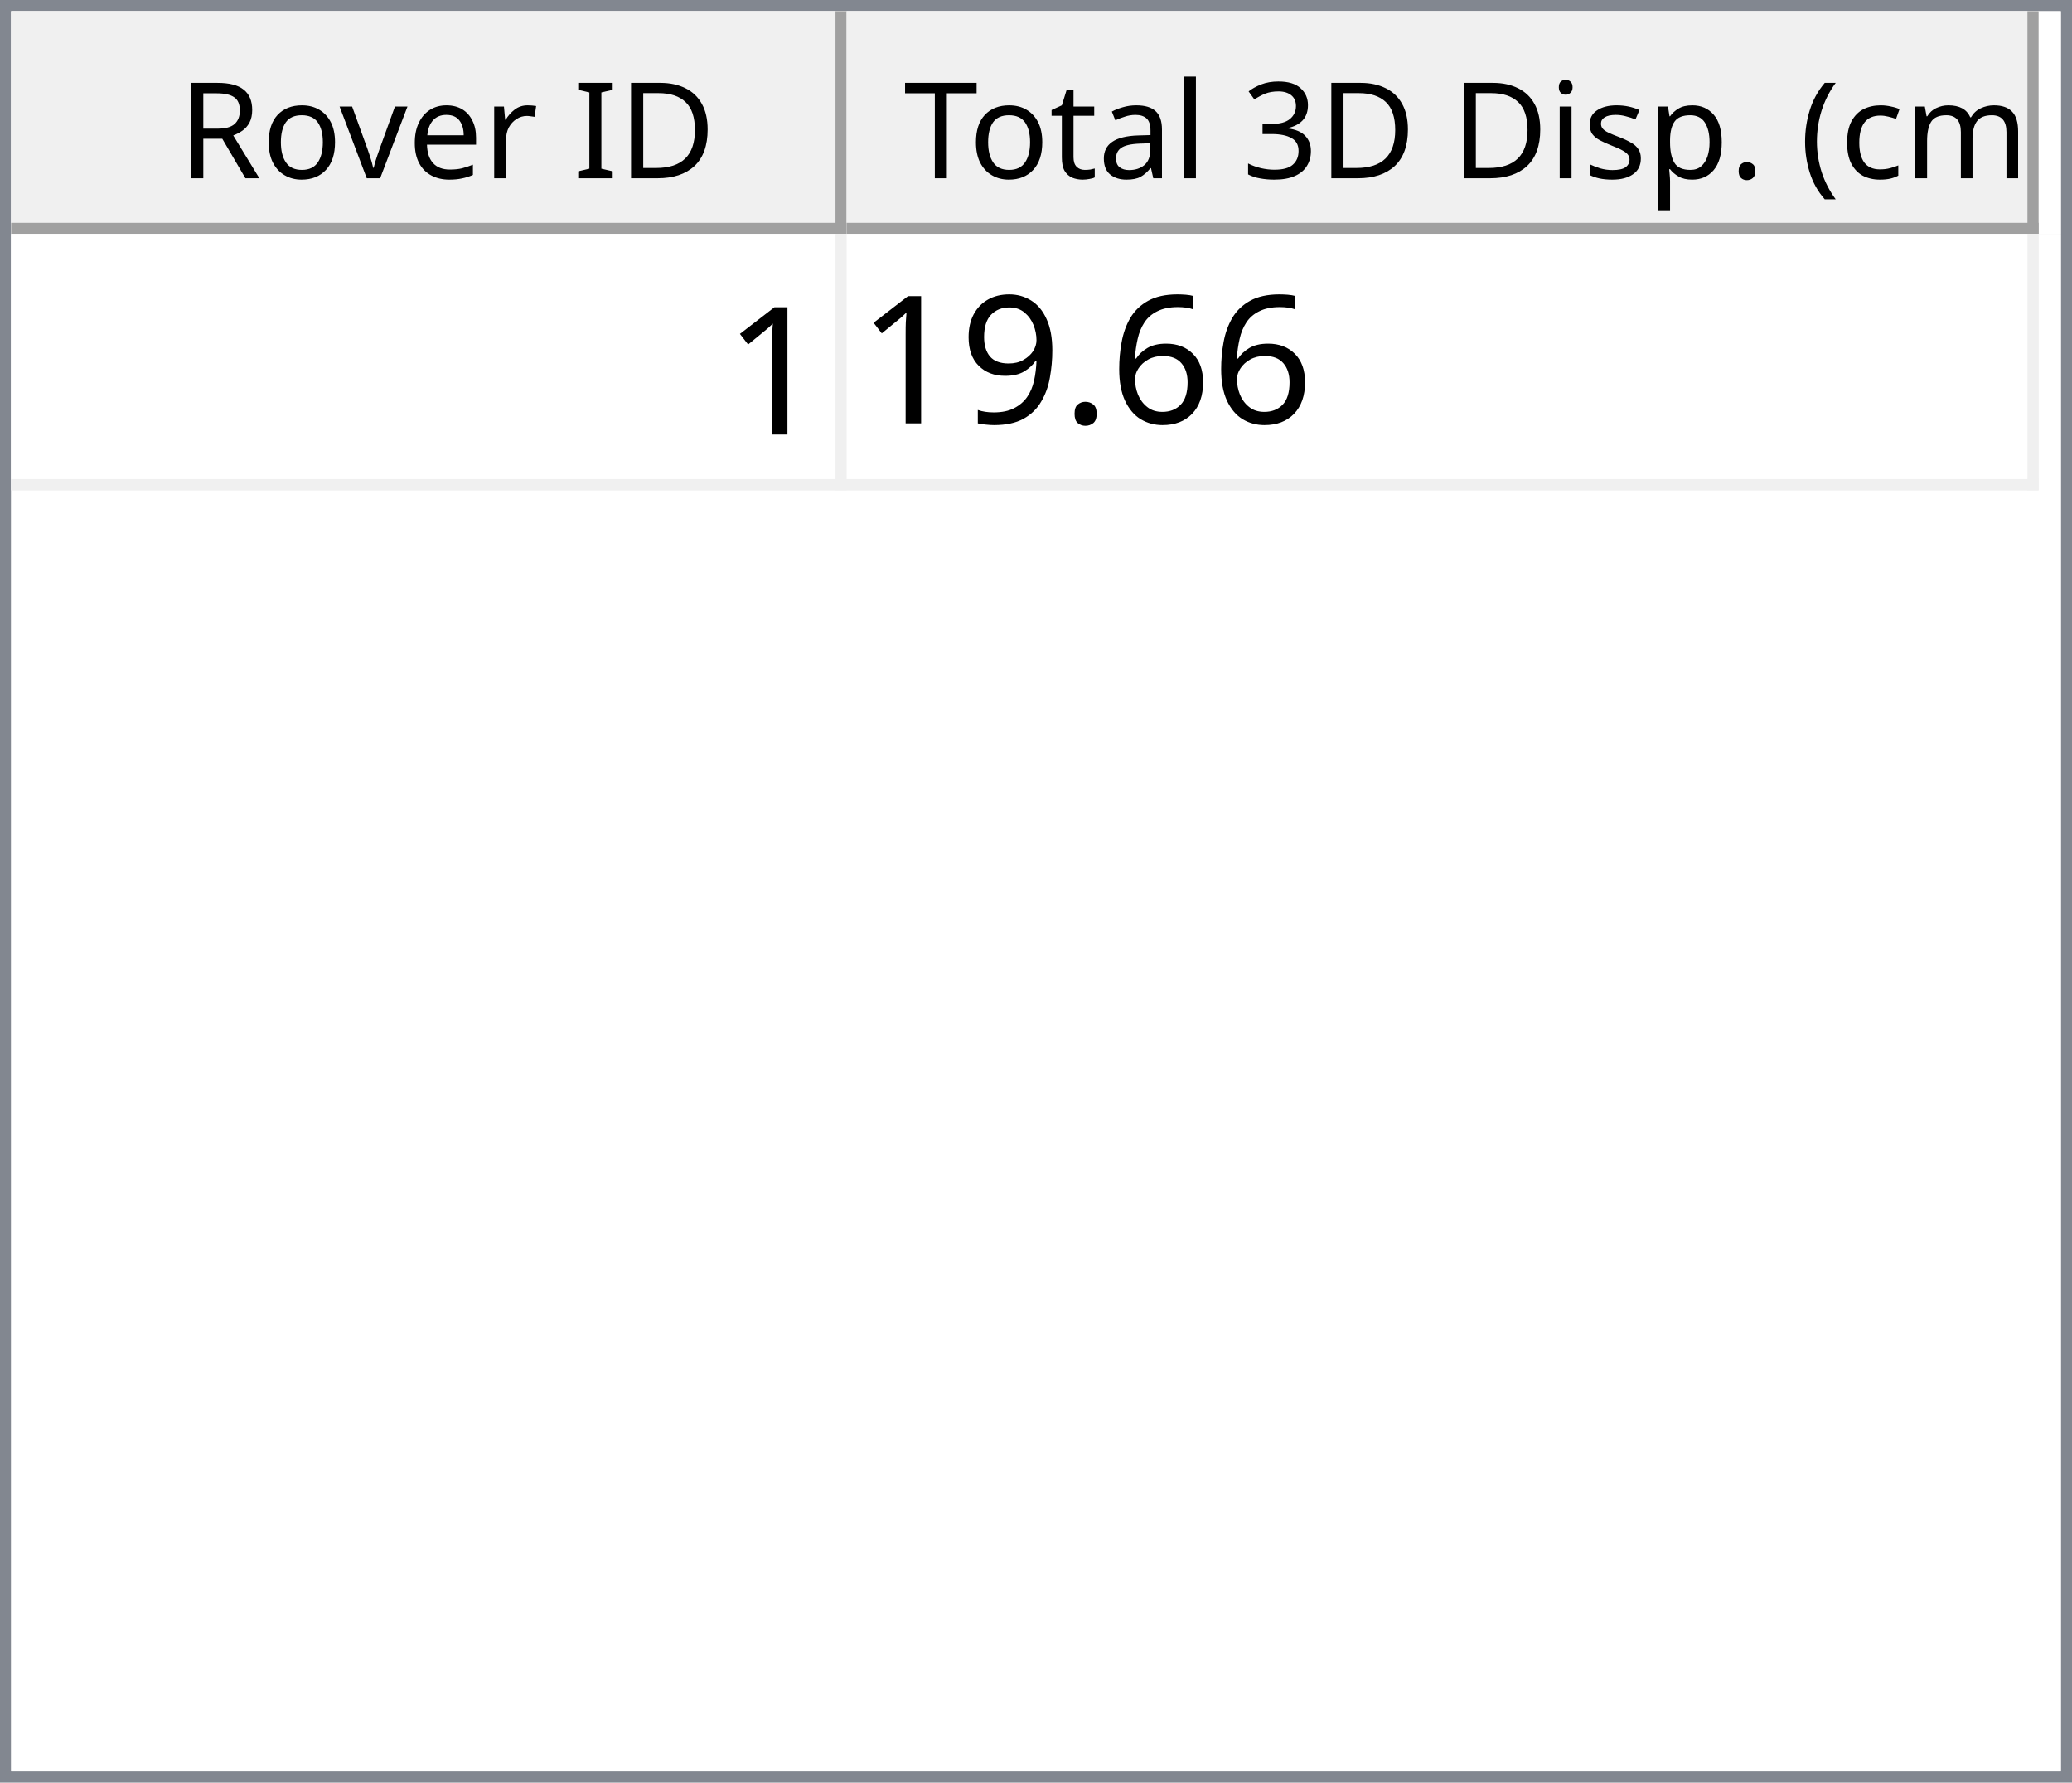
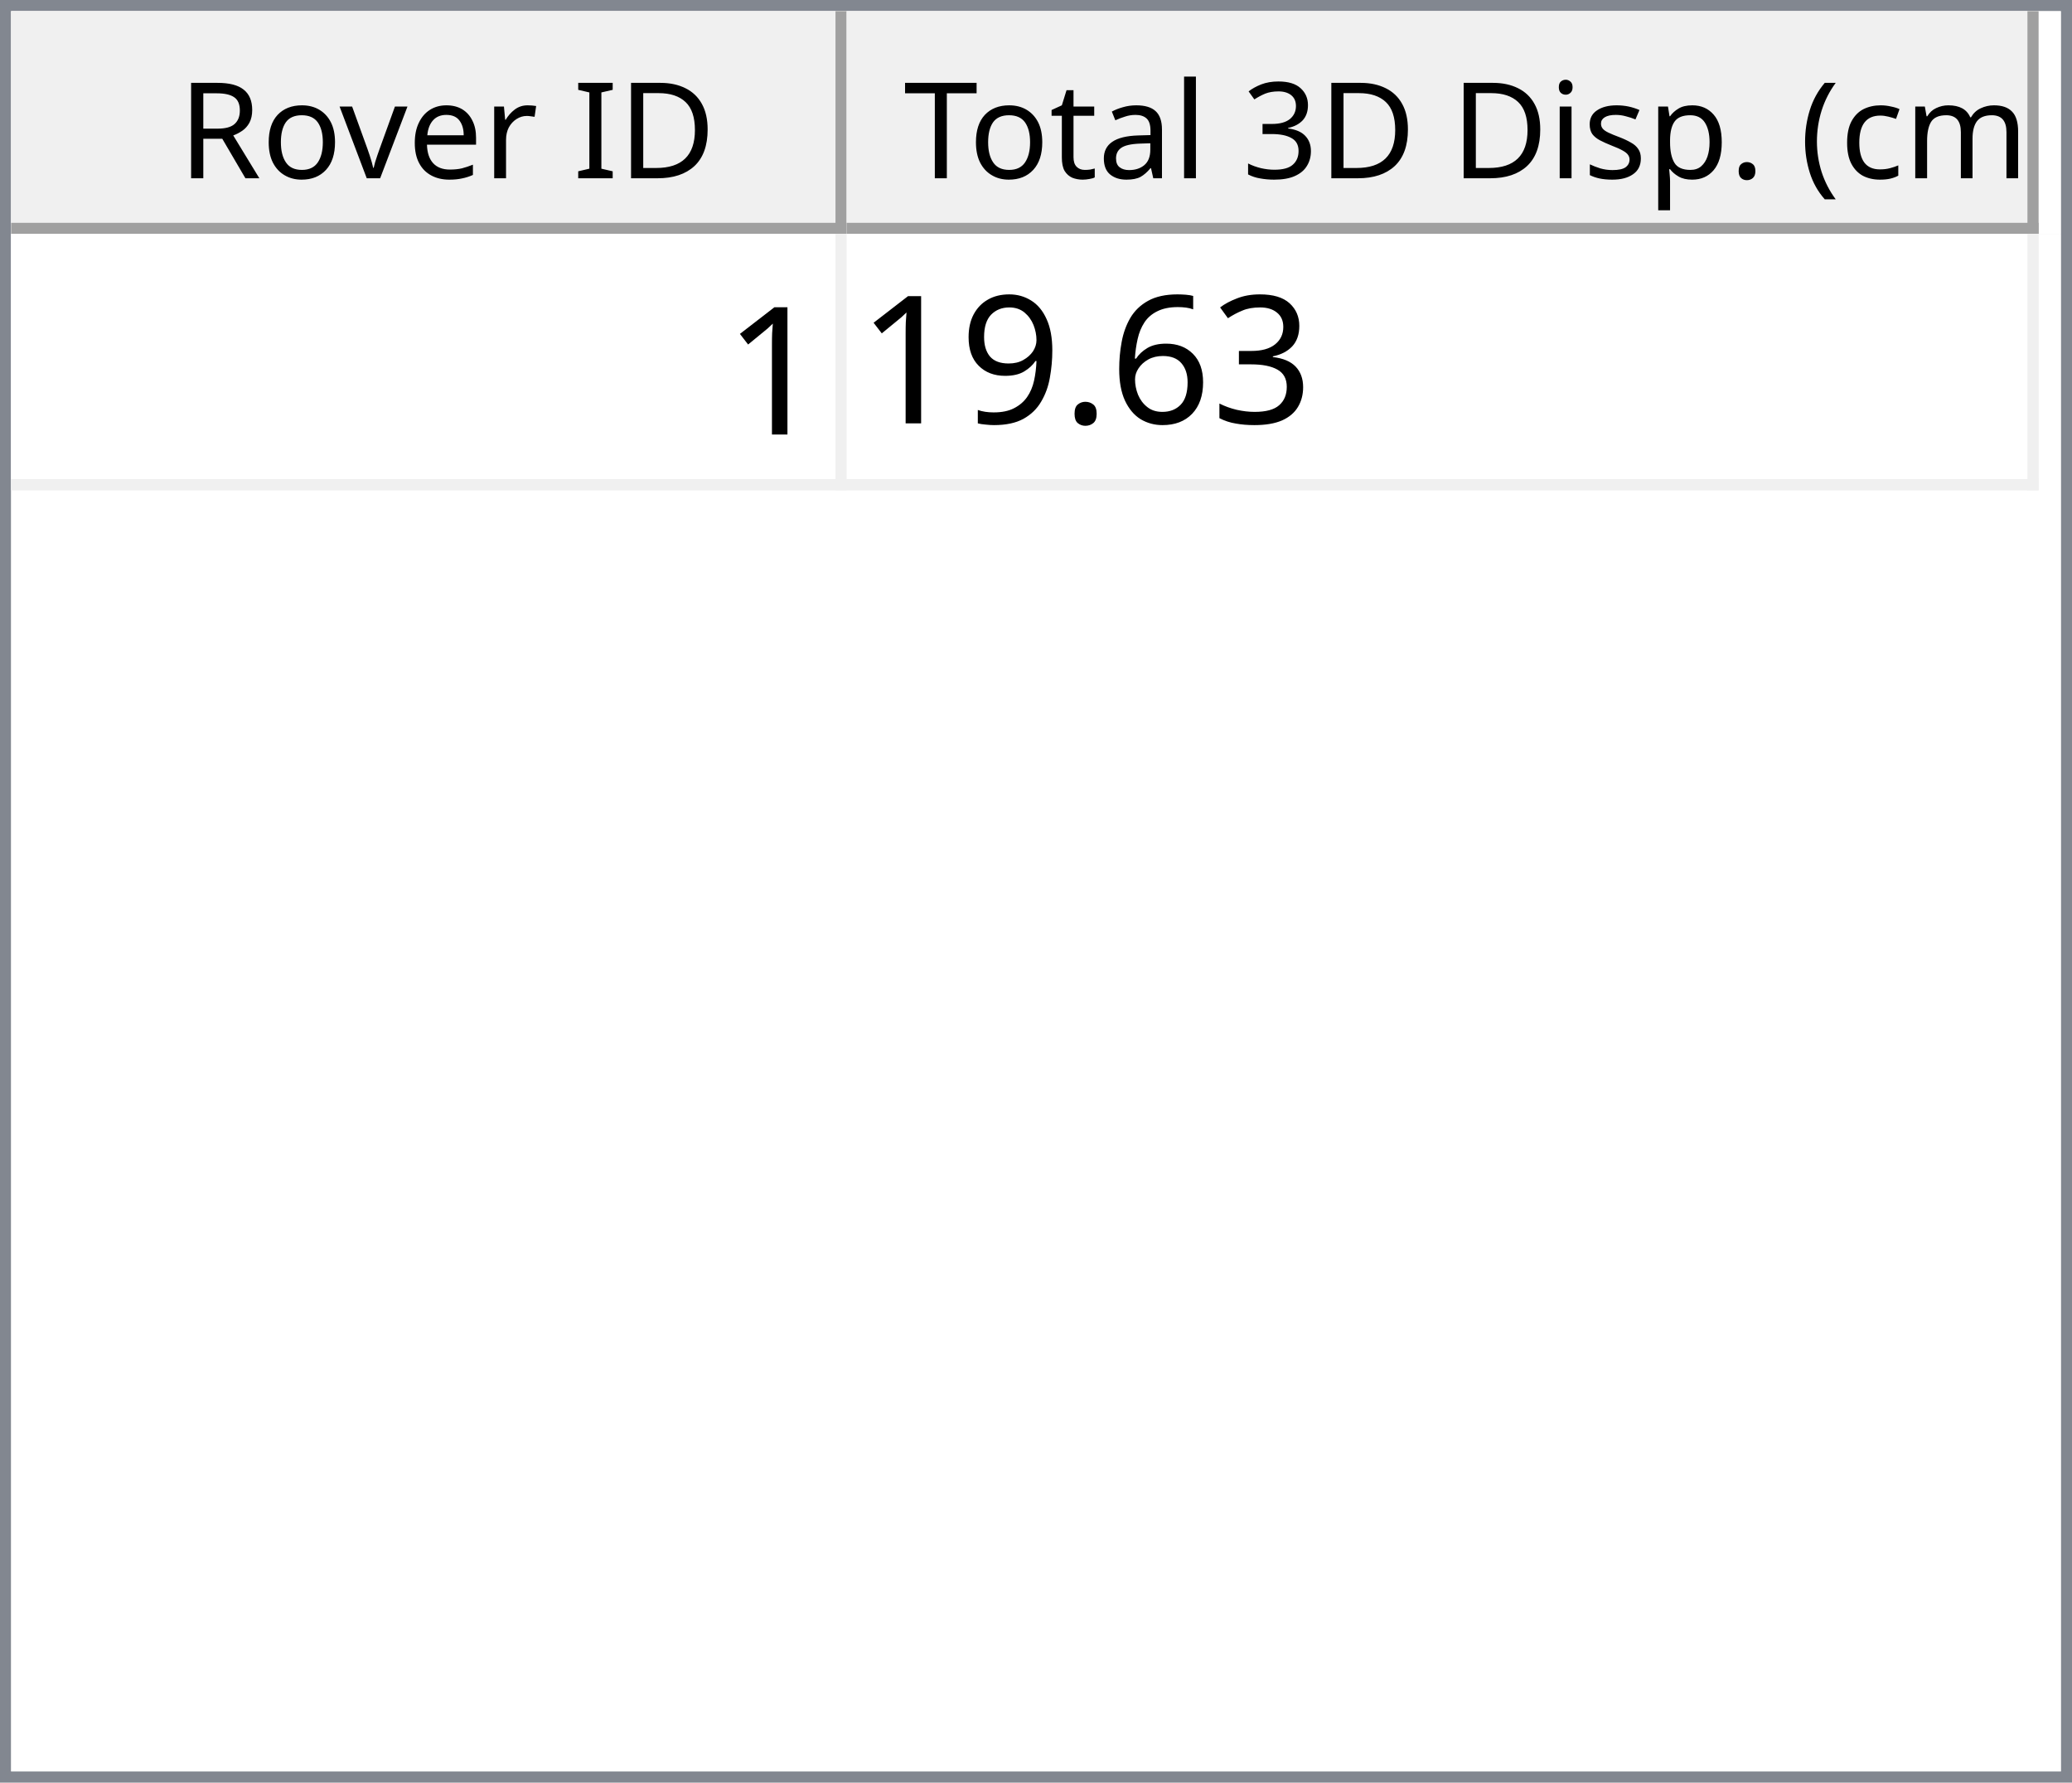
<svg xmlns="http://www.w3.org/2000/svg" style="fill-opacity:1; color-rendering:auto; color-interpolation:auto; text-rendering:auto; stroke:black; stroke-linecap:square; stroke-miterlimit:10; shape-rendering:auto; stroke-opacity:1; fill:black; stroke-dasharray:none; font-weight:normal; stroke-width:1; font-family:'Dialog'; font-style:normal; stroke-linejoin:miter; font-size:12px; stroke-dashoffset:0; image-rendering:auto;" width="186" height="160">
  <defs id="genericDefs" />
  <g>
    <defs id="defs1">
      <clipPath clipPathUnits="userSpaceOnUse" id="clipPath1">
        <path d="M0 0 L186 0 L186 160 L0 160 L0 0 Z" />
      </clipPath>
      <clipPath clipPathUnits="userSpaceOnUse" id="clipPath2">
        <path d="M0 0 L0 160 L186 160 L186 0 Z" />
      </clipPath>
      <clipPath clipPathUnits="userSpaceOnUse" id="clipPath3">
        <path d="M0 0 L0 20 L184 20 L184 0 Z" />
      </clipPath>
      <clipPath clipPathUnits="userSpaceOnUse" id="clipPath4">
        <path d="M0 0 L0 20 L75 20 L75 0 Z" />
      </clipPath>
      <clipPath clipPathUnits="userSpaceOnUse" id="clipPath5">
        <path d="M1 1 L1 19 L74 19 L74 1 Z" />
      </clipPath>
      <clipPath clipPathUnits="userSpaceOnUse" id="clipPath6">
        <path d="M0 0 L0 18 L73 18 L73 0 Z" />
      </clipPath>
      <clipPath clipPathUnits="userSpaceOnUse" id="clipPath7">
        <path d="M-0.5 -0.5 L-0.5 19.5 L74.5 19.5 L74.5 -0.5 Z" />
      </clipPath>
      <clipPath clipPathUnits="userSpaceOnUse" id="clipPath8">
        <path d="M0 0 L0 20 L107 20 L107 0 Z" />
      </clipPath>
      <clipPath clipPathUnits="userSpaceOnUse" id="clipPath9">
        <path d="M1 1 L1 19 L106 19 L106 1 Z" />
      </clipPath>
      <clipPath clipPathUnits="userSpaceOnUse" id="clipPath10">
        <path d="M0 0 L0 18 L105 18 L105 0 Z" />
      </clipPath>
      <clipPath clipPathUnits="userSpaceOnUse" id="clipPath11">
        <path d="M-0.5 -0.5 L-0.5 19.5 L106.5 19.5 L106.5 -0.5 Z" />
      </clipPath>
      <clipPath clipPathUnits="userSpaceOnUse" id="clipPath12">
        <path d="M0 0 L0 138 L184 138 L184 0 Z" />
      </clipPath>
      <clipPath clipPathUnits="userSpaceOnUse" id="clipPath13">
        <path d="M0 0 L0 23 L182 23 L182 0 Z" />
      </clipPath>
      <clipPath clipPathUnits="userSpaceOnUse" id="clipPath14">
        <path d="M-0.5 -0.5 L-0.5 22.5 L181.5 22.5 L181.5 -0.5 Z" />
      </clipPath>
      <clipPath clipPathUnits="userSpaceOnUse" id="clipPath15">
        <path d="M0 0 L0 22 L74 22 L74 0 Z" />
      </clipPath>
      <clipPath clipPathUnits="userSpaceOnUse" id="clipPath16">
        <path d="M0 0 L0 22 L106 22 L106 0 Z" />
      </clipPath>
      <font horiz-adv-x="64.551" id="font1">
        <font-face ascent="107.91" descent="25.098" units-per-em="100" style="font-style:normal; font-family:Segoe UI; font-weight:normal;" />
        <missing-glyph horiz-adv-x="64.551" d="M8.109 0 L8.109 68.266 L56.453 68.266 L56.453 0 L8.109 0 ZM15.328 7.234 L49.219 7.234 L49.219 61.031 L15.328 61.031 L15.328 7.234 Z" />
        <glyph unicode="D" horiz-adv-x="70.117" d="M9.188 0 L9.188 70.016 L28.516 70.016 Q65.531 70.016 65.531 35.891 Q65.531 19.672 55.25 9.836 Q44.969 0 27.734 0 L9.188 0 ZM17.391 62.594 L17.391 7.422 L27.828 7.422 Q41.609 7.422 49.273 14.797 Q56.938 22.172 56.938 35.688 Q56.938 62.594 28.328 62.594 L17.391 62.594 Z" />
        <glyph unicode="I" horiz-adv-x="26.611" d="M17.391 0 L9.188 0 L9.188 70.016 L17.391 70.016 L17.391 0 Z" />
        <glyph unicode=" " horiz-adv-x="27.393" d="" />
        <glyph unicode="r" horiz-adv-x="34.766" d="M34.188 41.891 Q32.078 43.5 28.125 43.5 Q23 43.5 19.555 38.672 Q16.109 33.844 16.109 25.484 L16.109 0 L8.109 0 L8.109 50 L16.109 50 L16.109 39.703 L16.312 39.703 Q18.016 44.969 21.531 47.922 Q25.047 50.875 29.391 50.875 Q32.516 50.875 34.188 50.203 L34.188 41.891 Z" />
        <glyph unicode="e" horiz-adv-x="52.295" d="M48.297 23 L12.984 23 Q13.188 14.656 17.484 10.109 Q21.781 5.562 29.297 5.562 Q37.75 5.562 44.828 11.141 L44.828 3.609 Q38.234 -1.172 27.391 -1.172 Q16.797 -1.172 10.742 5.641 Q4.688 12.453 4.688 24.812 Q4.688 36.469 11.305 43.82 Q17.922 51.172 27.734 51.172 Q37.547 51.172 42.922 44.828 Q48.297 38.484 48.297 27.203 L48.297 23 ZM40.094 29.781 Q40.047 36.719 36.75 40.578 Q33.453 44.438 27.594 44.438 Q21.922 44.438 17.969 40.383 Q14.016 36.328 13.094 29.781 L40.094 29.781 Z" />
        <glyph unicode="v" horiz-adv-x="47.9" d="M47.406 50 L27.484 0 L19.625 0 L0.688 50 L9.469 50 L22.172 13.672 Q23.578 9.672 23.922 6.688 L24.125 6.688 Q24.609 10.453 25.688 13.484 L38.969 50 L47.406 50 Z" />
        <glyph unicode="o" horiz-adv-x="58.594" d="M29 -1.172 Q17.922 -1.172 11.305 5.836 Q4.688 12.844 4.688 24.422 Q4.688 37.016 11.57 44.094 Q18.453 51.172 30.172 51.172 Q41.359 51.172 47.633 44.289 Q53.906 37.406 53.906 25.203 Q53.906 13.234 47.141 6.031 Q40.375 -1.172 29 -1.172 ZM29.594 44.438 Q21.875 44.438 17.383 39.188 Q12.891 33.938 12.891 24.703 Q12.891 15.828 17.43 10.695 Q21.969 5.562 29.594 5.562 Q37.359 5.562 41.531 10.594 Q45.703 15.625 45.703 24.906 Q45.703 34.281 41.531 39.359 Q37.359 44.438 29.594 44.438 Z" />
        <glyph unicode="R" horiz-adv-x="59.814" d="M59.375 0 L49.609 0 L37.891 19.625 Q36.281 22.359 34.766 24.289 Q33.25 26.219 31.664 27.438 Q30.078 28.656 28.25 29.219 Q26.422 29.781 24.125 29.781 L17.391 29.781 L17.391 0 L9.188 0 L9.188 70.016 L30.078 70.016 Q34.672 70.016 38.555 68.867 Q42.438 67.719 45.289 65.375 Q48.141 63.031 49.758 59.547 Q51.375 56.062 51.375 51.375 Q51.375 47.703 50.273 44.656 Q49.172 41.609 47.148 39.211 Q45.125 36.812 42.266 35.133 Q39.406 33.453 35.844 32.516 L35.844 32.328 Q37.594 31.547 38.891 30.547 Q40.188 29.547 41.359 28.18 Q42.531 26.812 43.68 25.078 Q44.828 23.344 46.234 21.047 L59.375 0 ZM17.391 62.594 L17.391 37.203 L28.516 37.203 Q31.594 37.203 34.203 38.133 Q36.812 39.062 38.719 40.797 Q40.625 42.531 41.703 45.047 Q42.781 47.562 42.781 50.688 Q42.781 56.297 39.141 59.445 Q35.5 62.594 28.609 62.594 L17.391 62.594 Z" />
        <glyph unicode=")" horiz-adv-x="30.176" d="M8.297 -15.922 L1.172 -15.922 Q16.406 2.344 16.406 26.812 Q16.406 51.469 1.078 70.016 L8.297 70.016 Q23.531 52.156 23.531 26.703 Q23.531 1.375 8.297 -15.922 Z" />
        <glyph unicode="m" horiz-adv-x="86.133" d="M79.109 0 L71.094 0 L71.094 28.719 Q71.094 37.016 68.531 40.727 Q65.969 44.438 59.906 44.438 Q54.781 44.438 51.195 39.75 Q47.609 35.062 47.609 28.516 L47.609 0 L39.594 0 L39.594 29.688 Q39.594 44.438 28.219 44.438 Q22.953 44.438 19.531 40.016 Q16.109 35.594 16.109 28.516 L16.109 0 L8.109 0 L8.109 50 L16.109 50 L16.109 42.094 L16.312 42.094 Q21.625 51.172 31.844 51.172 Q36.969 51.172 40.773 48.312 Q44.578 45.453 46 40.828 Q51.562 51.172 62.594 51.172 Q79.109 51.172 79.109 30.812 L79.109 0 Z" />
        <glyph unicode="c" horiz-adv-x="46.191" d="M42.188 2.297 Q36.422 -1.172 28.516 -1.172 Q17.828 -1.172 11.258 5.789 Q4.688 12.75 4.688 23.828 Q4.688 36.188 11.766 43.68 Q18.844 51.172 30.672 51.172 Q37.25 51.172 42.281 48.734 L42.281 40.531 Q36.719 44.438 30.375 44.438 Q22.703 44.438 17.797 38.945 Q12.891 33.453 12.891 24.516 Q12.891 15.719 17.508 10.641 Q22.125 5.562 29.891 5.562 Q36.422 5.562 42.188 9.906 L42.188 2.297 Z" />
        <glyph unicode="(" horiz-adv-x="30.176" d="M29.109 -15.922 L21.969 -15.922 Q6.844 1.375 6.844 26.703 Q6.844 52.156 21.969 70.016 L29.203 70.016 Q13.875 51.469 13.875 26.812 Q13.875 2.344 29.109 -15.922 Z" />
        <glyph unicode="." horiz-adv-x="21.68" d="M10.891 -1.078 Q8.641 -1.078 7.055 0.539 Q5.469 2.156 5.469 4.391 Q5.469 6.641 7.055 8.273 Q8.641 9.906 10.891 9.906 Q13.188 9.906 14.797 8.273 Q16.406 6.641 16.406 4.391 Q16.406 2.156 14.797 0.539 Q13.188 -1.078 10.891 -1.078 Z" />
        <glyph unicode="p" horiz-adv-x="58.789" d="M16.312 7.234 L16.109 7.234 L16.109 -23 L8.109 -23 L8.109 50 L16.109 50 L16.109 41.219 L16.312 41.219 Q22.219 51.172 33.594 51.172 Q43.266 51.172 48.688 44.461 Q54.109 37.75 54.109 26.469 Q54.109 13.922 48 6.375 Q41.891 -1.172 31.297 -1.172 Q21.578 -1.172 16.312 7.234 ZM16.109 27.391 L16.109 20.406 Q16.109 14.203 20.141 9.883 Q24.172 5.562 30.375 5.562 Q37.641 5.562 41.773 11.133 Q45.906 16.703 45.906 26.609 Q45.906 34.969 42.047 39.703 Q38.188 44.438 31.594 44.438 Q24.609 44.438 20.359 39.578 Q16.109 34.719 16.109 27.391 Z" />
        <glyph unicode="s" horiz-adv-x="42.432" d="M5.078 1.812 L5.078 10.406 Q11.625 5.562 19.484 5.562 Q30.031 5.562 30.031 12.594 Q30.031 14.594 29.125 15.992 Q28.219 17.391 26.68 18.461 Q25.141 19.531 23.07 20.383 Q21 21.234 18.609 22.172 Q15.281 23.484 12.766 24.828 Q10.25 26.172 8.57 27.859 Q6.891 29.547 6.031 31.695 Q5.172 33.844 5.172 36.719 Q5.172 40.234 6.789 42.945 Q8.406 45.656 11.086 47.484 Q13.766 49.312 17.211 50.242 Q20.656 51.172 24.312 51.172 Q30.812 51.172 35.938 48.922 L35.938 40.828 Q30.422 44.438 23.25 44.438 Q21 44.438 19.195 43.922 Q17.391 43.406 16.094 42.477 Q14.797 41.547 14.086 40.258 Q13.375 38.969 13.375 37.406 Q13.375 35.453 14.086 34.133 Q14.797 32.812 16.164 31.789 Q17.531 30.766 19.484 29.938 Q21.438 29.109 23.922 28.125 Q27.25 26.859 29.883 25.516 Q32.516 24.172 34.375 22.484 Q36.234 20.797 37.234 18.602 Q38.234 16.406 38.234 13.375 Q38.234 9.672 36.602 6.938 Q34.969 4.203 32.234 2.398 Q29.5 0.594 25.93 -0.289 Q22.359 -1.172 18.453 -1.172 Q10.75 -1.172 5.078 1.812 Z" />
        <glyph unicode="i" horiz-adv-x="24.219" d="M12.203 62.703 Q10.062 62.703 8.547 64.164 Q7.031 65.625 7.031 67.875 Q7.031 70.125 8.547 71.609 Q10.062 73.094 12.203 73.094 Q14.406 73.094 15.945 71.609 Q17.484 70.125 17.484 67.875 Q17.484 65.719 15.945 64.211 Q14.406 62.703 12.203 62.703 ZM16.109 0 L8.109 0 L8.109 50 L16.109 50 L16.109 0 Z" />
        <glyph unicode="3" horiz-adv-x="53.906" d="M46.531 19.828 Q46.531 15.094 44.75 11.211 Q42.969 7.328 39.719 4.57 Q36.469 1.812 31.93 0.297 Q27.391 -1.219 21.922 -1.219 Q11.922 -1.219 6 2.594 L6 11.188 Q13.094 5.609 22.219 5.609 Q25.875 5.609 28.828 6.539 Q31.781 7.469 33.906 9.227 Q36.031 10.984 37.18 13.477 Q38.328 15.969 38.328 19.094 Q38.328 32.812 18.797 32.812 L12.984 32.812 L12.984 39.594 L18.5 39.594 Q35.797 39.594 35.797 52.484 Q35.797 64.406 22.609 64.406 Q15.188 64.406 8.688 59.422 L8.688 67.188 Q15.375 71.188 24.609 71.188 Q29 71.188 32.57 69.969 Q36.141 68.75 38.68 66.555 Q41.219 64.359 42.609 61.281 Q44 58.203 44 54.5 Q44 40.672 30.031 36.719 L30.031 36.531 Q33.594 36.141 36.625 34.797 Q39.656 33.453 41.852 31.305 Q44.047 29.156 45.289 26.25 Q46.531 23.344 46.531 19.828 Z" />
        <glyph unicode="l" horiz-adv-x="24.219" d="M16.109 0 L8.109 0 L8.109 74.031 L16.109 74.031 L16.109 0 Z" />
        <glyph unicode="a" horiz-adv-x="50.879" d="M43.891 0 L35.891 0 L35.891 7.812 L35.688 7.812 Q30.469 -1.172 20.312 -1.172 Q12.844 -1.172 8.617 2.781 Q4.391 6.734 4.391 13.281 Q4.391 27.297 20.906 29.594 L35.891 31.688 Q35.891 44.438 25.594 44.438 Q16.547 44.438 9.281 38.281 L9.281 46.484 Q16.656 51.172 26.266 51.172 Q43.891 51.172 43.891 32.516 L43.891 0 ZM35.891 25.297 L23.828 23.641 Q18.266 22.859 15.43 20.875 Q12.594 18.891 12.594 13.875 Q12.594 10.203 15.211 7.883 Q17.828 5.562 22.172 5.562 Q28.125 5.562 32.008 9.742 Q35.891 13.922 35.891 20.312 L35.891 25.297 Z" />
        <glyph unicode="t" horiz-adv-x="33.887" d="M31.297 0.484 Q28.469 -1.078 23.828 -1.078 Q10.688 -1.078 10.688 13.578 L10.688 43.172 L2.094 43.172 L2.094 50 L10.688 50 L10.688 62.203 L18.703 64.797 L18.703 50 L31.297 50 L31.297 43.172 L18.703 43.172 L18.703 14.984 Q18.703 9.969 20.414 7.82 Q22.125 5.672 26.078 5.672 Q29.109 5.672 31.297 7.328 L31.297 0.484 Z" />
        <glyph unicode="T" horiz-adv-x="52.393" d="M50.594 62.594 L30.375 62.594 L30.375 0 L22.172 0 L22.172 62.594 L2 62.594 L2 70.016 L50.594 70.016 L50.594 62.594 Z" />
      </font>
      <font horiz-adv-x="75.0" id="font2">
        <font-face ascent="100.537" descent="21.973" units-per-em="100" style="font-style:normal; font-family:sans-serif; font-weight:normal;" />
        <missing-glyph horiz-adv-x="75.0" d="M12.5 0 L12.5 62.5 L62.5 62.5 L62.5 0 L12.5 0 ZM14.062 1.562 L60.938 1.562 L60.938 60.938 L14.062 60.938 L14.062 1.562 Z" />
        <glyph unicode="1" horiz-adv-x="55.615" d="M37.25 0 L28.469 0 L28.469 56 Q25.297 52.984 20.141 49.953 Q14.984 46.922 10.891 45.406 L10.891 53.906 Q18.266 57.375 23.781 62.305 Q29.297 67.234 31.594 71.875 L37.25 71.875 L37.25 0 Z" />
+         <glyph unicode="3" horiz-adv-x="55.615" d="M4.203 18.891 L12.984 20.062 Q14.5 12.594 18.141 9.297 Q21.781 6 27 6 Q33.203 6 37.477 10.297 Q41.75 14.594 41.75 20.953 Q41.75 27 37.797 30.93 Q33.844 34.859 27.734 34.859 Q25.25 34.859 21.531 33.891 L22.516 41.609 Q23.391 41.5 23.922 41.5 Q29.547 41.5 34.039 44.43 Q38.531 47.359 38.531 53.469 Q38.531 58.297 35.258 61.477 Q31.984 64.656 26.812 64.656 Q21.688 64.656 18.266 61.43 Q14.844 58.203 13.875 51.766 L5.078 53.328 Q6.688 62.156 12.398 67.016 Q18.109 71.875 26.609 71.875 Q32.469 71.875 37.398 69.359 Q42.328 66.844 44.945 62.5 Q47.562 58.156 47.562 53.266 Q47.562 48.641 45.07 44.828 Q42.578 41.016 37.703 38.766 Q44.047 37.312 47.562 32.695 Q51.078 28.078 51.078 21.141 Q51.078 11.766 44.242 5.25 Q37.406 -1.266 26.953 -1.266 Q17.531 -1.266 11.305 4.352 Q5.078 9.969 4.203 18.891 Z" />
        <glyph unicode="6" horiz-adv-x="55.615" d="M49.75 54.047 L41.016 53.375 Q39.844 58.547 37.703 60.891 Q34.125 64.656 28.906 64.656 Q24.703 64.656 21.531 62.312 Q17.391 59.281 14.992 53.469 Q12.594 47.656 12.5 36.922 Q15.672 41.75 20.266 44.094 Q24.859 46.438 29.891 46.438 Q38.672 46.438 44.852 39.969 Q51.031 33.5 51.031 23.25 Q51.031 16.5 48.125 10.719 Q45.219 4.938 40.141 1.859 Q35.062 -1.219 28.609 -1.219 Q17.625 -1.219 10.695 6.859 Q3.766 14.938 3.766 33.5 Q3.766 54.25 11.422 63.672 Q18.109 71.875 29.438 71.875 Q37.891 71.875 43.289 67.141 Q48.688 62.406 49.75 54.047 ZM13.875 23.188 Q13.875 18.656 15.797 14.508 Q17.719 10.359 21.188 8.18 Q24.656 6 28.469 6 Q34.031 6 38.039 10.492 Q42.047 14.984 42.047 22.703 Q42.047 30.125 38.086 34.398 Q34.125 38.672 28.125 38.672 Q22.172 38.672 18.023 34.398 Q13.875 30.125 13.875 23.188 Z" />
        <glyph unicode="." horiz-adv-x="27.783" d="M9.078 0 L9.078 10.016 L19.094 10.016 L19.094 0 L9.078 0 Z" />
        <glyph unicode="9" horiz-adv-x="55.615" d="M5.469 16.547 L13.922 17.328 Q14.984 11.375 18.016 8.688 Q21.047 6 25.781 6 Q29.828 6 32.883 7.859 Q35.938 9.719 37.891 12.82 Q39.844 15.922 41.164 21.195 Q42.484 26.469 42.484 31.938 Q42.484 32.516 42.438 33.688 Q39.797 29.5 35.234 26.883 Q30.672 24.266 25.344 24.266 Q16.453 24.266 10.305 30.711 Q4.156 37.156 4.156 47.703 Q4.156 58.594 10.578 65.234 Q17 71.875 26.656 71.875 Q33.641 71.875 39.43 68.117 Q45.219 64.359 48.219 57.398 Q51.219 50.438 51.219 37.25 Q51.219 23.531 48.242 15.406 Q45.266 7.281 39.383 3.031 Q33.5 -1.219 25.594 -1.219 Q17.188 -1.219 11.867 3.445 Q6.547 8.109 5.469 16.547 ZM41.453 48.141 Q41.453 55.719 37.43 60.156 Q33.406 64.594 27.734 64.594 Q21.875 64.594 17.531 59.812 Q13.188 55.031 13.188 47.406 Q13.188 40.578 17.312 36.305 Q21.438 32.031 27.484 32.031 Q33.594 32.031 37.523 36.305 Q41.453 40.578 41.453 48.141 Z" />
      </font>
    </defs>
    <g style="fill:white; stroke:white;">
      <rect x="0" y="0" width="186" style="clip-path:url(#clipPath1); stroke:none;" height="160" />
    </g>
    <g style="fill:white; text-rendering:optimizeSpeed; color-rendering:optimizeSpeed; image-rendering:optimizeSpeed; shape-rendering:crispEdges; stroke:white; color-interpolation:sRGB;">
      <rect x="0" width="186" height="160" y="0" style="stroke:none;" />
      <path style="stroke:none;" d="M0 160 L186 160 L186 0 L0 0 Z" />
    </g>
    <g style="fill:rgb(240,240,240); font-family:'Segoe UI'; stroke:rgb(240,240,240);">
      <rect x="0" y="0" width="186" style="clip-path:url(#clipPath2); stroke:none;" height="160" />
    </g>
    <g style="fill:rgb(130,135,144); font-family:'Segoe UI'; stroke:rgb(130,135,144);">
      <path d="M0 0 L186 0 L186 160 L0 160 L0 0 ZM1 1 L185 1 L185 159 L1 159 L1 1 Z" style="fill-rule:evenodd; clip-path:url(#clipPath2); stroke:none;" />
    </g>
    <g style="fill:white; font-family:'Segoe UI'; stroke:white;" transform="translate(1,1)">
      <rect x="0" y="0" width="184" style="clip-path:url(#clipPath3); stroke:none;" height="20" />
    </g>
    <g style="fill:rgb(240,240,240); font-family:'Segoe UI'; stroke:rgb(240,240,240);" transform="translate(1,1)">
      <rect x="0" y="0" width="75" style="clip-path:url(#clipPath4); stroke:none;" height="20" />
    </g>
    <g style="font-family:'Segoe UI';" transform="translate(2,2)">
      <text x="14" xml:space="preserve" y="14" style="clip-path:url(#clipPath6); stroke:none;">Rover ID</text>
    </g>
    <g style="fill:rgb(160,160,160); font-family:'Segoe UI'; stroke:rgb(160,160,160); stroke-linejoin:bevel;" transform="translate(1.5,1.5)">
      <line x1="74" x2="74" y1="0" style="fill:none; clip-path:url(#clipPath7);" y2="19" />
    </g>
    <g style="fill:rgb(160,160,160); font-family:'Segoe UI'; stroke:rgb(160,160,160); stroke-linejoin:bevel;" transform="matrix(1,0,0,1,1,1) translate(0.5,0.5)">
      <line x1="0" x2="74" y1="19" style="fill:none; clip-path:url(#clipPath7);" y2="19" />
    </g>
    <g style="fill:rgb(240,240,240); font-family:'Segoe UI'; stroke:rgb(240,240,240);" transform="translate(76,1)">
      <rect x="0" y="0" width="107" style="clip-path:url(#clipPath8); stroke:none;" height="20" />
    </g>
    <g style="font-family:'Segoe UI';" transform="translate(77,2)">
      <text x="1" xml:space="preserve" y="14" style="clip-path:url(#clipPath10); stroke:none;"> Total 3D Disp. (cm)</text>
    </g>
    <g style="fill:rgb(160,160,160); font-family:'Segoe UI'; stroke:rgb(160,160,160); stroke-linejoin:bevel;" transform="translate(76.5,1.5)">
      <line x1="106" x2="106" y1="0" style="fill:none; clip-path:url(#clipPath11);" y2="19" />
    </g>
    <g style="fill:rgb(160,160,160); font-family:'Segoe UI'; stroke:rgb(160,160,160); stroke-linejoin:bevel;" transform="matrix(1,0,0,1,76,1) translate(0.5,0.5)">
      <line x1="0" x2="106" y1="19" style="fill:none; clip-path:url(#clipPath11);" y2="19" />
    </g>
    <g style="fill:white; font-family:'Segoe UI'; stroke:white;" transform="translate(1,21)">
      <rect x="0" y="0" width="184" style="clip-path:url(#clipPath12); stroke:none;" height="138" />
    </g>
    <g style="fill:rgb(240,240,240); font-size:16px; font-family:sans-serif; stroke:rgb(240,240,240);" transform="translate(1,21)">
      <rect x="0" y="0" width="182" style="clip-path:url(#clipPath13); stroke:none;" height="23" />
      <line transform="translate(0.5,0.5)" x1="0" x2="181" y1="22" style="clip-path:url(#clipPath14); fill:none; stroke-linejoin:bevel;" y2="22" />
    </g>
    <g transform="matrix(1,0,0,1,1,21) translate(0.5,0.5)" style="fill:rgb(240,240,240); font-size:16px; font-family:sans-serif; stroke:rgb(240,240,240); stroke-linejoin:bevel;">
      <line x1="74" x2="74" y1="0" style="fill:none; clip-path:url(#clipPath14);" y2="22" />
    </g>
    <g transform="matrix(1,0,0,1,1,21) translate(0.5,0.5)" style="fill:rgb(240,240,240); font-size:16px; font-family:sans-serif; stroke:rgb(240,240,240); stroke-linejoin:bevel;">
      <line x1="181" x2="181" y1="0" style="fill:none; clip-path:url(#clipPath14);" y2="22" />
    </g>
    <g style="fill:white; font-size:16px; font-family:sans-serif; stroke:white;" transform="matrix(1,0,0,1,1,21)">
      <rect x="0" y="0" width="74" style="clip-path:url(#clipPath15); stroke:none;" height="22" />
      <text x="64" y="18" style="fill:black; clip-path:url(#clipPath15); stroke:none;" xml:space="preserve">1</text>
    </g>
    <g style="fill:white; font-size:16px; font-family:sans-serif; stroke:white;" transform="matrix(1,0,0,1,1,21) translate(75,0)">
      <rect x="0" y="0" width="106" style="clip-path:url(#clipPath16); stroke:none;" height="22" />
-       <text x="1" y="17" style="fill:black; clip-path:url(#clipPath16); stroke:none;" xml:space="preserve">19.66</text>
+       <text x="1" y="17" style="fill:black; clip-path:url(#clipPath16); stroke:none;" xml:space="preserve">19.63</text>
    </g>
  </g>
</svg>
